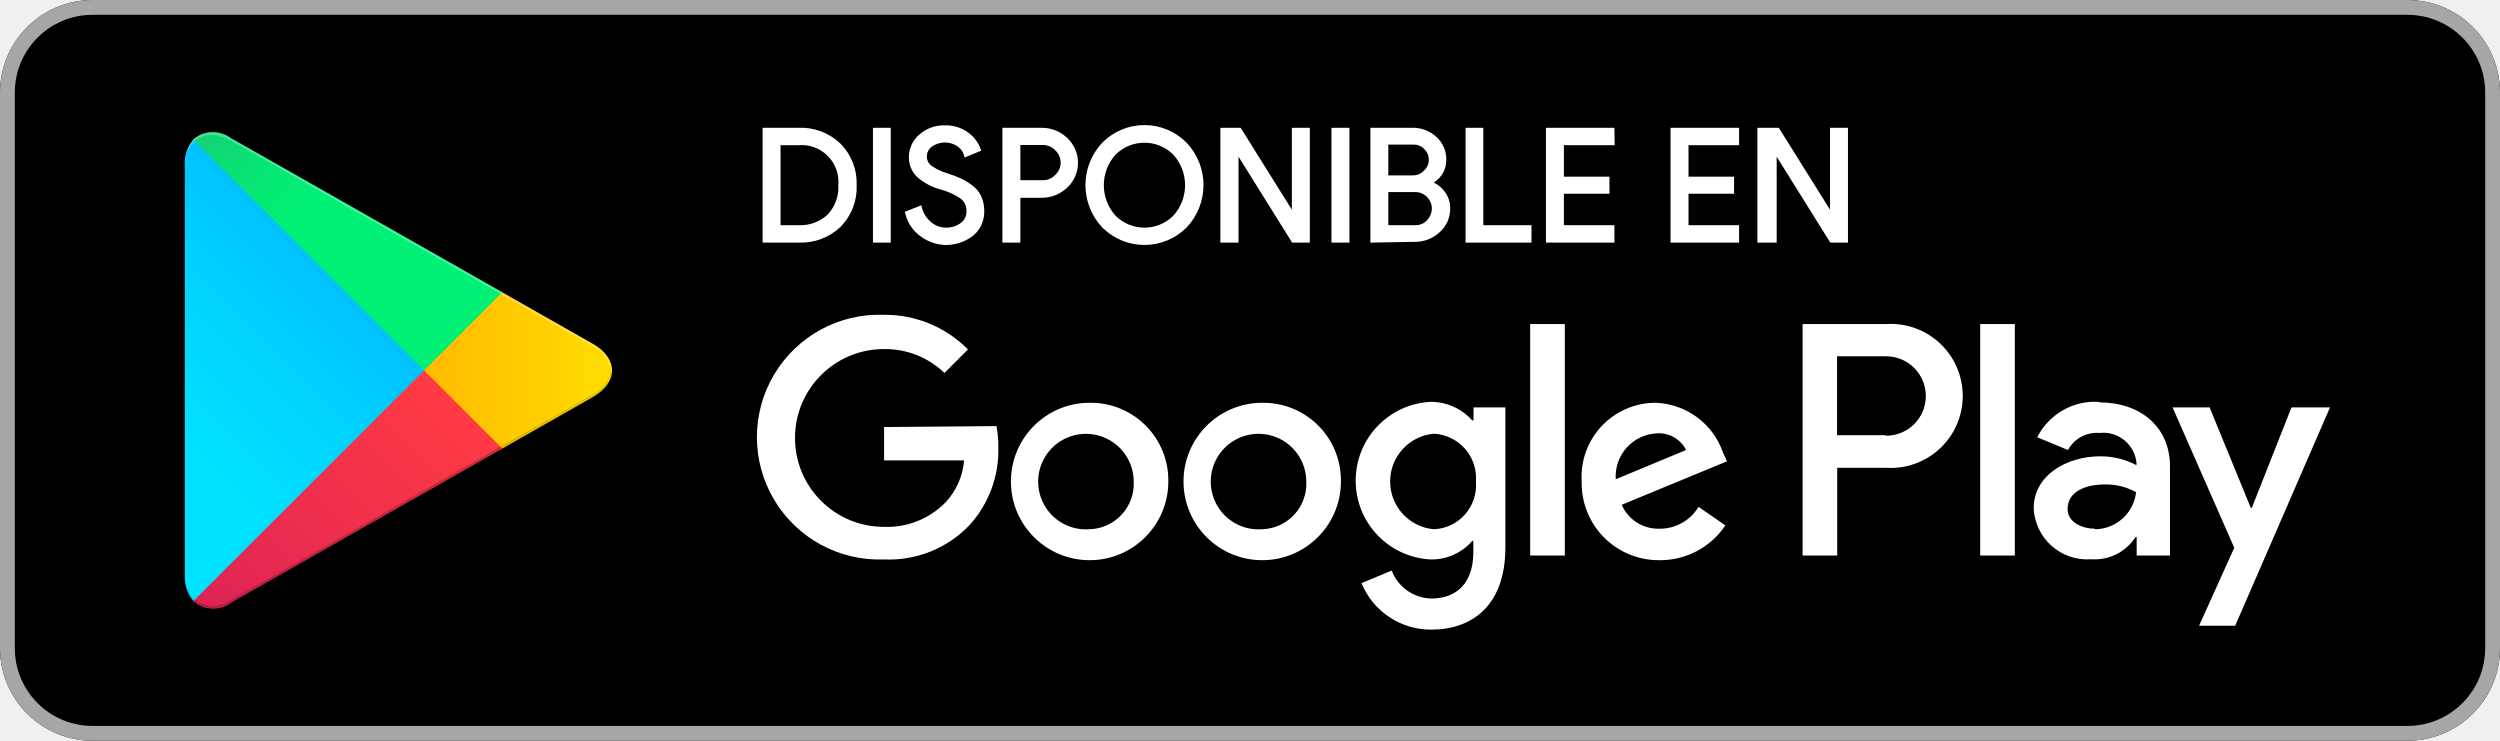
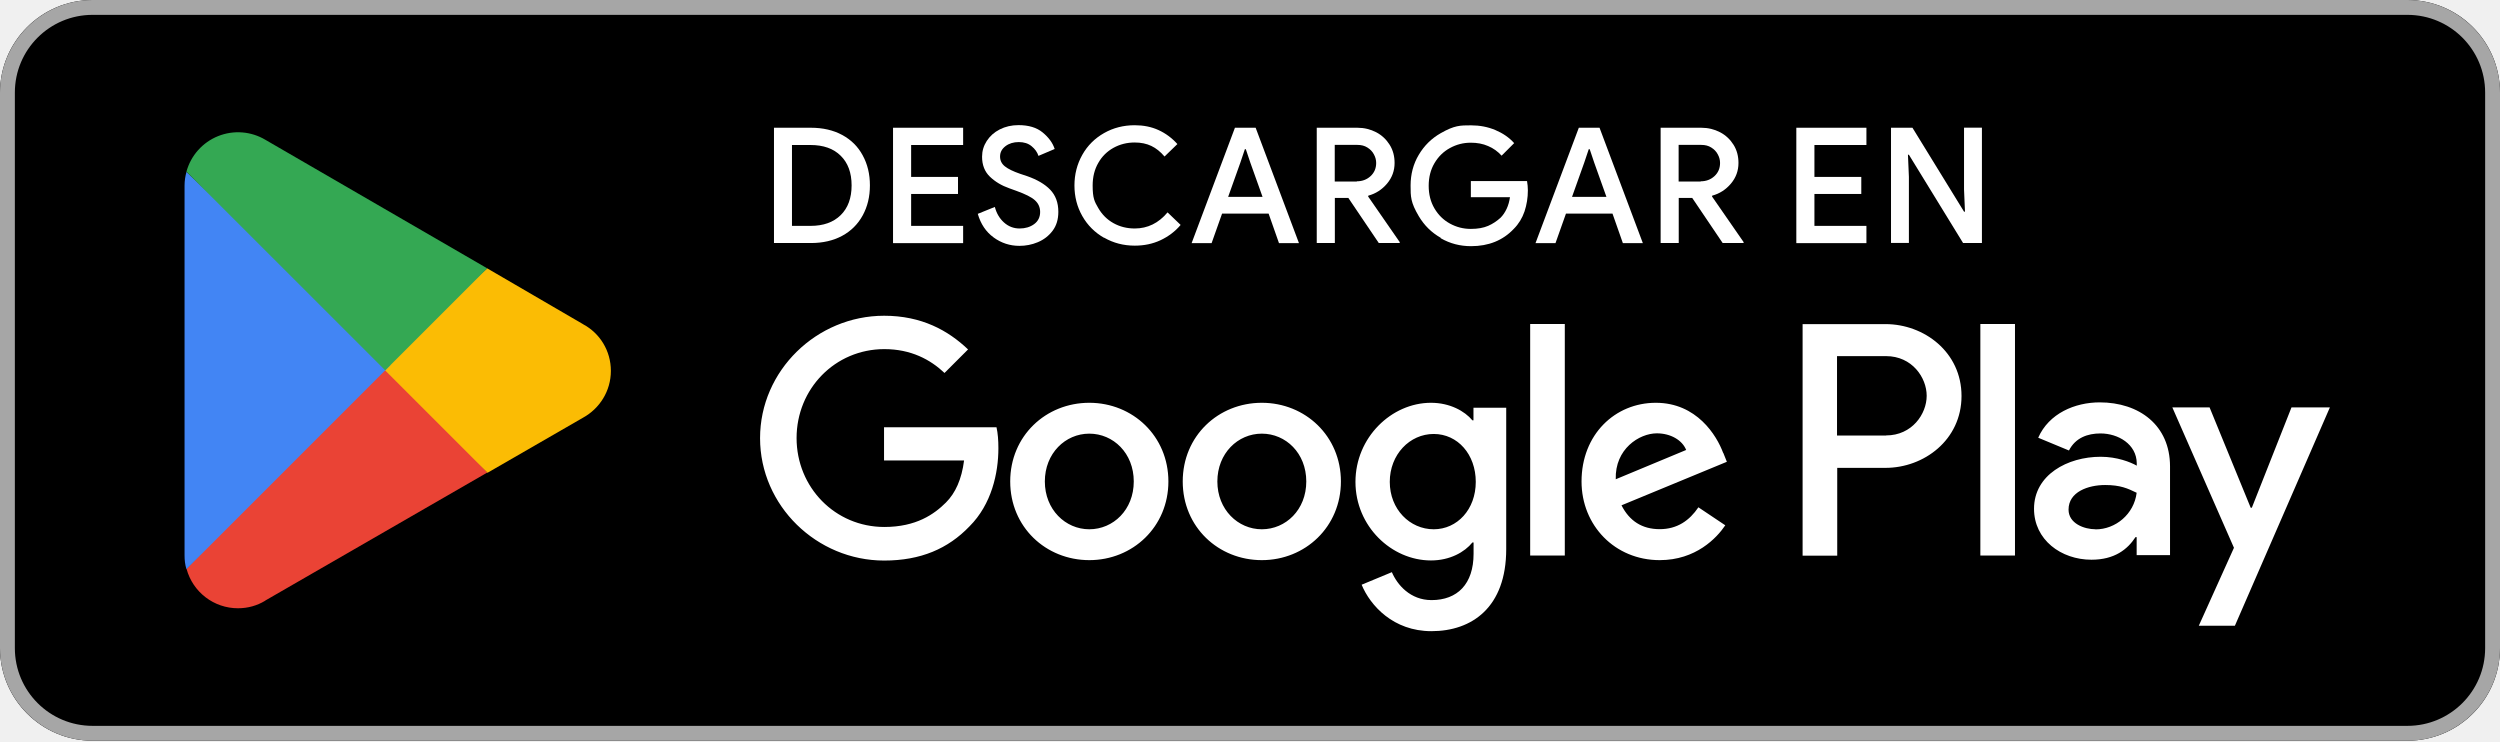
- <svg xmlns="http://www.w3.org/2000/svg" viewBox="10 10 135 40">
+ <svg xmlns="http://www.w3.org/2000/svg" id="artwork" viewBox="0 0 238.96 70.87">
  <defs>
-     <linearGradient id="a" x1="31.8" y1="183.29" x2="15.02" y2="166.51" gradientTransform="matrix(1 0 0 -1 0 202)" gradientUnits="userSpaceOnUse">
-       <stop offset="0" stop-color="#00a0ff" />
-       <stop offset=".01" stop-color="#00a1ff" />
-       <stop offset=".26" stop-color="#00beff" />
-       <stop offset=".51" stop-color="#00d2ff" />
-       <stop offset=".76" stop-color="#00dfff" />
-       <stop offset="1" stop-color="#00e3ff" />
-     </linearGradient>
-     <linearGradient id="b" x1="43.83" y1="172" x2="19.64" y2="172" gradientTransform="matrix(1 0 0 -1 0 202)" gradientUnits="userSpaceOnUse">
-       <stop offset="0" stop-color="#ffe000" />
-       <stop offset=".41" stop-color="#ffbd00" />
-       <stop offset=".78" stop-color="orange" />
-       <stop offset="1" stop-color="#ff9c00" />
-     </linearGradient>
-     <linearGradient id="c" x1="34.83" y1="169.7" x2="12.07" y2="146.95" gradientTransform="matrix(1 0 0 -1 0 202)" gradientUnits="userSpaceOnUse">
-       <stop offset="0" stop-color="#ff3a44" />
-       <stop offset="1" stop-color="#c31162" />
-     </linearGradient>
-     <linearGradient id="d" x1="17.3" y1="191.82" x2="27.46" y2="181.66" gradientTransform="matrix(1 0 0 -1 0 202)" gradientUnits="userSpaceOnUse">
-       <stop offset="0" stop-color="#32a071" />
-       <stop offset=".07" stop-color="#2da771" />
-       <stop offset=".48" stop-color="#15cf74" />
-       <stop offset=".8" stop-color="#06e775" />
-       <stop offset="1" stop-color="#00f076" />
-     </linearGradient>
+     <style>.st1{isolation:isolate}.st5{fill:#fff}</style>
  </defs>
-   <path fill="none" d="M0 0h155v60H0z" />
-   <rect x="10" y="10" width="135" height="40" rx="5" ry="5" />
-   <path d="M140 10.8a4.2 4.2 0 014.2 4.2v30a4.2 4.2 0 01-4.2 4.2H15a4.2 4.2 0 01-4.2-4.2V15a4.2 4.2 0 014.2-4.2h125m0-.8H15a5 5 0 00-5 5v30a5 5 0 005 5h125a5 5 0 005-5V15a5 5 0 00-5-5z" fill="#a6a6a6" />
-   <path d="M78.14 31.75A4.25 4.25 0 1082.41 36a4.19 4.19 0 00-4.27-4.25zm0 6.83a2.58 2.58 0 112.4-2.58 2.46 2.46 0 01-2.4 2.58zm-9.31-6.83A4.25 4.25 0 1073.09 36a4.19 4.19 0 00-4.27-4.25zm0 6.83A2.58 2.58 0 1171.22 36a2.46 2.46 0 01-2.4 2.58zm-11.09-5.52v1.8h4.32a3.77 3.77 0 01-1 2.27 4.42 4.42 0 01-3.33 1.32 4.8 4.8 0 010-9.6A4.6 4.6 0 0161 30.14l1.27-1.27A6.29 6.29 0 0057.74 27a6.61 6.61 0 100 13.21 6 6 0 004.61-1.85 6 6 0 001.56-4.22 5.87 5.87 0 00-.1-1.13zm45.31 1.4a4 4 0 00-3.64-2.71 4 4 0 00-4 4.25 4.16 4.16 0 004.22 4.25 4.23 4.23 0 003.54-1.88l-1.45-1a2.43 2.43 0 01-2.09 1.18 2.16 2.16 0 01-2.06-1.29l5.69-2.35zm-5.8 1.42a2.33 2.33 0 012.22-2.48 1.65 1.65 0 011.58.9zM92.63 40h1.87V27.5h-1.87zm-3.06-7.3h-.07a3 3 0 00-2.24-1 4.26 4.26 0 000 8.51 2.9 2.9 0 002.24-1h.06v.61c0 1.63-.87 2.5-2.27 2.5a2.35 2.35 0 01-2.14-1.51l-1.63.68A4.05 4.05 0 0087.29 44c2.19 0 4-1.29 4-4.43V32h-1.72zm-2.14 5.88a2.59 2.59 0 010-5.16A2.4 2.4 0 0189.7 36a2.38 2.38 0 01-2.28 2.58zm24.38-11.08h-4.47V40h1.87v-4.74h2.61a3.89 3.89 0 100-7.76zm0 6h-2.61v-4.26h2.65a2.14 2.14 0 110 4.29zm11.53-1.8a3.5 3.5 0 00-3.33 1.91l1.66.69a1.77 1.77 0 011.7-.92 1.8 1.8 0 012 1.61v.13a4.13 4.13 0 00-1.95-.48c-1.79 0-3.6 1-3.6 2.81a2.89 2.89 0 003.1 2.75 2.63 2.63 0 002.4-1.2h.06v1h1.8v-4.81c0-2.19-1.66-3.46-3.79-3.46zm-.23 6.85c-.61 0-1.46-.31-1.46-1.06 0-1 1.06-1.33 2-1.33a3.32 3.32 0 011.7.42 2.26 2.26 0 01-2.19 2zM133.74 32l-2.14 5.42h-.06L129.32 32h-2l3.33 7.58-1.9 4.21h1.95L135.82 32zm-16.81 8h1.87V27.5h-1.87z" fill="#fff" />
-   <path d="M20.44 17.54a2 2 0 00-.46 1.4v22.12a2 2 0 00.46 1.4l.07.07L32.9 30.15v-.29L20.51 17.47z" fill="url(#a)" />
-   <path d="M37 34.28l-4.1-4.13v-.29l4.1-4.14.09.05L42 28.56c1.4.79 1.4 2.09 0 2.89l-4.89 2.78z" fill="url(#b)" />
-   <path d="M37.12 34.22L32.9 30 20.44 42.46a1.63 1.63 0 002.08.06l14.61-8.3" fill="url(#c)" />
-   <path d="M37.12 25.78l-14.61-8.3a1.63 1.63 0 00-2.08.06L32.9 30z" fill="url(#d)" />
-   <path d="M37 34.13l-14.49 8.25a1.67 1.67 0 01-2 0l-.07.07.07.07a1.66 1.66 0 002 0l14.61-8.3z" style="isolation:isolate" opacity=".2" />
-   <path d="M20.44 42.32a2 2 0 01-.46-1.4v.15a2 2 0 00.46 1.4l.07-.07zM42 31.3l-5 2.83.09.09L42 31.44A1.75 1.75 0 0043 30a1.86 1.86 0 01-1 1.3z" style="isolation:isolate" opacity=".12" />
-   <path d="M22.51 17.62L42 28.7a1.86 1.86 0 011 1.3 1.75 1.75 0 00-1-1.44L22.51 17.48c-1.4-.79-2.54-.13-2.54 1.47v.15c.03-1.61 1.15-2.27 2.54-1.48z" style="isolation:isolate" fill="#fff" opacity=".25" />
-   <path d="M51.28 23v-6h1.83a3 3 0 012.21.83 2.94 2.94 0 01.84 2.17 2.94 2.94 0 01-.83 2.17 3 3 0 01-2.21.83zm.77-.74h1.06a2.25 2.25 0 001.65-.6 2.23 2.23 0 00.61-1.66 2.09 2.09 0 00-2.25-2.26h-1.07zm5.19.74v-6H58v6zm3.84.13a2.24 2.24 0 01-1.28-.43 2 2 0 01-.82-1.2l.7-.28a1.61 1.61 0 00.51.83 1.3 1.3 0 00.88.34 1.4 1.4 0 00.86-.26.84.84 0 00.36-.72.92.92 0 00-.36-.77 3.68 3.68 0 00-1.13-.51 3 3 0 01-1.21-.65 1.36 1.36 0 01-.41-1 1.49 1.49 0 01.51-1.12 1.87 1.87 0 011.31-.49 1.93 1.93 0 011.24.38 1.76 1.76 0 01.62.83l-.7.29a1 1 0 00-.37-.53 1.31 1.31 0 00-1.53 0 .75.75 0 00-.31.62.7.7 0 00.29.57 2.78 2.78 0 00.85.41 7.24 7.24 0 01.74.28 3.38 3.38 0 01.6.36 1.42 1.42 0 01.46.55 1.79 1.79 0 01.16.77 1.65 1.65 0 01-.18.78 1.46 1.46 0 01-.48.54 2.37 2.37 0 01-.64.31 2.4 2.4 0 01-.67.1zM65 23h-.77v-6h2a1.9 1.9 0 011.32.51 1.74 1.74 0 010 2.56 1.89 1.89 0 01-1.32.51H65zm0-3.17h1.29a1 1 0 00.78-.33 1 1 0 000-1.44 1 1 0 00-.78-.33H65zm9 2.39a3.12 3.12 0 01-4.4 0 3.24 3.24 0 010-4.45 3.1 3.1 0 014.4 0 3.23 3.23 0 010 4.45zm-3.83-.5a2.31 2.31 0 003.26 0 2.56 2.56 0 000-3.44 2.31 2.31 0 00-3.26 0 2.56 2.56 0 000 3.44zM76 23v-6h.94l2.92 4.67V17h.77v6h-.8l-3.05-4.89V23zm6 0v-6h.77v6zm2.1 0v-6h2.17a1.76 1.76 0 011.22.46 1.51 1.51 0 01.51 1.17 1.31 1.31 0 01-.22.75 1.39 1.39 0 01-.59.49 1.52 1.52 0 01.73.52 1.36 1.36 0 01.29.86 1.57 1.57 0 01-.54 1.22 1.85 1.85 0 01-1.28.49zm.77-3.43h1.4a.9.9 0 00.7-.29A.89.89 0 0087 18a.86.86 0 00-.67-.29h-1.46zm0 2.69h1.55a.92.92 0 00.72-.31 1 1 0 00.28-.68 1 1 0 00-1-1h-1.55zm4.37.74v-6H90v5.26h2.6V23zm7.85-5.26h-2.74v1.9h2.46v.72h-2.46v1.9h2.73V23h-3.5v-6h3.5zm6.72 0h-2.73v1.9h2.46v.72h-2.46v1.9h2.73V23h-3.5v-6h3.5zM105 23v-6h1l2.92 4.67V17h.77v6h-.8l-3.05-4.89V23z" fill="#fff" stroke="#fff" stroke-miterlimit="10" stroke-width=".2" />
+   <rect width="238.96" height="70.8" rx="8.85" ry="8.85" />
+   <path d="M230.11 1.42c4.11 0 7.43 3.33 7.43 7.43v53.1c0 4.11-3.33 7.43-7.43 7.43H8.85c-4.11 0-7.43-3.33-7.43-7.43V8.85c0-4.11 3.33-7.43 7.43-7.43zm0-1.42H8.85C3.98 0 0 3.98 0 8.85v53.1c0 4.87 3.98 8.85 8.85 8.85h221.26c4.87 0 8.85-3.98 8.85-8.85V8.85c0-4.87-3.98-8.85-8.85-8.85" style="fill:#a6a6a6" />
+   <path d="M120.61 38.5c-4.16 0-7.56 3.17-7.56 7.52s3.4 7.52 7.56 7.52 7.56-3.19 7.56-7.52-3.4-7.52-7.56-7.52m0 12.09c-2.28 0-4.25-1.88-4.25-4.57s1.96-4.57 4.25-4.57 4.25 1.86 4.25 4.57-1.96 4.57-4.25 4.57M104.12 38.5c-4.16 0-7.56 3.17-7.56 7.52s3.4 7.52 7.56 7.52 7.56-3.19 7.56-7.52-3.4-7.52-7.56-7.52m0 12.09c-2.28 0-4.25-1.88-4.25-4.57s1.96-4.57 4.25-4.57 4.25 1.86 4.25 4.57-1.96 4.57-4.25 4.57M84.5 40.82v3.19h7.65c-.23 1.81-.83 3.12-1.73 4.02-1.12 1.12-2.85 2.34-5.89 2.34-4.71 0-8.39-3.79-8.39-8.5s3.68-8.5 8.39-8.5c2.53 0 4.39.99 5.75 2.28l2.25-2.25c-1.91-1.82-4.44-3.22-8.02-3.22-6.44 0-11.86 5.24-11.86 11.7s5.42 11.7 11.86 11.7c3.49 0 6.11-1.13 8.16-3.27 2.11-2.11 2.76-5.08 2.76-7.47 0-.74-.05-1.43-.18-2H84.51v-.02Zm80.21 2.48c-.62-1.68-2.53-4.8-6.44-4.8s-7.1 3.04-7.1 7.52c0 4.21 3.19 7.52 7.47 7.52 3.45 0 5.45-2.11 6.27-3.33l-2.57-1.72c-.85 1.26-2.02 2.09-3.7 2.09s-2.89-.78-3.65-2.28l10.07-4.16-.34-.85h-.02Zm-10.27 2.51c-.09-2.9 2.25-4.39 3.93-4.39 1.31 0 2.43.65 2.8 1.59zm-8.18 7.29h3.31V30.97h-3.31zm-5.41-12.92h-.11c-.74-.89-2.16-1.68-3.96-1.68-3.77 0-7.22 3.31-7.22 7.56s3.45 7.51 7.22 7.51c1.81 0 3.22-.8 3.96-1.72h.11v1.08c0 2.89-1.54 4.43-4.02 4.43-2.02 0-3.27-1.45-3.79-2.67l-2.89 1.2c.83 2 3.03 4.44 6.67 4.44 3.88 0 7.15-2.28 7.15-7.84V38.97h-3.13v1.22Zm-3.81 10.41c-2.28 0-4.2-1.91-4.2-4.53s1.91-4.58 4.2-4.58 4.02 1.95 4.02 4.58-1.77 4.53-4.02 4.53m43.17-19.61h-7.91v22.13h3.31v-8.39h4.62c3.66 0 7.26-2.66 7.26-6.87s-3.59-6.87-7.26-6.87zm.07 10.65h-4.69v-7.59h4.69c2.48 0 3.88 2.05 3.88 3.79s-1.4 3.79-3.88 3.79v.02Zm20.43-3.17c-2.39 0-4.87 1.06-5.89 3.38l2.94 1.22c.62-1.22 1.79-1.63 3.01-1.63 1.7 0 3.45 1.03 3.47 2.85v.23c-.6-.34-1.88-.85-3.45-.85-3.17 0-6.37 1.73-6.37 4.97 0 2.96 2.58 4.87 5.49 4.87 2.21 0 3.45-.99 4.21-2.16h.11v1.72h3.19v-8.48c0-3.93-2.94-6.12-6.73-6.12h.04Zm-.41 12.13c-1.08 0-2.58-.55-2.58-1.88 0-1.7 1.88-2.35 3.5-2.35 1.45 0 2.14.32 3.01.74-.25 2.05-2.02 3.5-3.93 3.5v-.02Zm18.73-11.65-3.79 9.59h-.11l-3.93-9.59h-3.56l5.89 13.42-3.36 7.45h3.45l9.08-20.87h-3.68ZM189.29 53.1h3.31V30.97h-3.31z" class="st5" />
+   <path d="m36.68 34.37-18.85 20a5.09 5.09 0 0 0 4.92 3.77c.94 0 1.82-.25 2.58-.71l.05-.04 21.21-12.23-9.93-10.82.02.02Z" style="fill:#ea4335" />
+   <path d="M55.74 30.98h-.02l-9.15-5.33-10.32 9.19L46.6 45.19l9.12-5.26c1.59-.87 2.67-2.55 2.67-4.48s-1.06-3.61-2.66-4.46v-.02Z" style="fill:#fbbc04" />
+   <path d="M17.82 16.43c-.11.42-.18.85-.18 1.31v35.35c0 .46.05.89.18 1.31l19.49-19.49z" style="fill:#4285f4" />
+   <path d="m36.82 35.4 9.75-9.75-21.19-12.28a5.111 5.111 0 0 0-7.56 3.04l18.99 18.98v.02Z" style="fill:#34a853" />
+   <g class="st1">
+     <path d="M73.98 12.21h3.53c1.14 0 2.14.23 2.99.69s1.51 1.11 1.96 1.95c.46.84.69 1.79.69 2.87s-.23 2.03-.69 2.87-1.11 1.49-1.96 1.95-1.85.69-2.99.69h-3.53V12.2Zm3.49 9.38c1.23 0 2.19-.34 2.89-1.03.69-.68 1.04-1.63 1.04-2.84s-.35-2.15-1.04-2.83c-.69-.69-1.66-1.03-2.89-1.03H75.7v7.73z" class="st5" />
+   </g>
+   <g class="st1">
+     <path d="M85.36 12.21h6.7v1.65h-4.97v3.05h4.48v1.63h-4.48v3.05h4.97v1.65h-6.7z" class="st5" />
+   </g>
+   <g class="st1">
+     <path d="M94.97 22.69c-.73-.53-1.23-1.28-1.51-2.25l1.63-.66c.16.61.45 1.1.87 1.48s.92.58 1.5.58c.54 0 1.01-.14 1.39-.42s.57-.67.57-1.16c0-.45-.17-.82-.5-1.12s-.92-.59-1.75-.89l-.69-.25q-1.11-.39-1.86-1.11c-.5-.48-.75-1.12-.75-1.91 0-.54.15-1.05.45-1.51s.71-.83 1.24-1.1 1.13-.41 1.79-.41c.97 0 1.74.23 2.31.7s.96.99 1.15 1.58l-1.55.66c-.11-.35-.33-.66-.65-.92-.32-.27-.73-.4-1.23-.4s-.93.13-1.27.39-.52.58-.52.99c0 .38.15.69.46.94s.79.48 1.45.71l.69.23c.94.33 1.68.76 2.19 1.29s.78 1.23.78 2.12c0 .72-.18 1.32-.55 1.81s-.84.85-1.41 1.09-1.16.35-1.76.35c-.91 0-1.73-.27-2.46-.8Z" class="st5" />
+   </g>
+   <g class="st1">
+     <path d="M105.53 22.73c-.88-.5-1.58-1.2-2.08-2.08s-.75-1.86-.75-2.92.25-2.04.75-2.93 1.2-1.58 2.08-2.08 1.86-.75 2.93-.75c.83 0 1.59.15 2.27.46s1.29.76 1.81 1.34l-1.23 1.19c-.38-.45-.8-.79-1.26-1.01q-.69-.33-1.59-.33c-.74 0-1.41.17-2.03.51-.61.34-1.1.82-1.45 1.44q-.54.93-.54 2.16c0 1.23.18 1.54.54 2.16s.84 1.1 1.45 1.44 1.29.51 2.03.51c1.23 0 2.28-.51 3.14-1.54l1.25 1.2c-.53.63-1.18 1.11-1.92 1.46-.75.35-1.57.52-2.46.52-1.07 0-2.04-.25-2.93-.76Z" class="st5" />
+   </g>
+   <g class="st1">
+     <path d="M118.05 12.21h1.97l4.14 11.03h-1.91l-.99-2.82h-4.45l-1 2.82h-1.91l4.14-11.03Zm2.63 6.61-1.17-3.28-.43-1.28h-.09l-.43 1.28-1.17 3.28h3.3Z" class="st5" />
+   </g>
+   <g class="st1">
+     <path d="M125.86 12.21h3.88c.66 0 1.26.15 1.8.43s.97.69 1.29 1.2.47 1.09.47 1.74c0 .74-.24 1.4-.72 1.97s-1.08.96-1.79 1.15l-.02.08 3.02 4.36v.09h-2l-2.91-4.31h-1.29v4.31h-1.73V12.2Zm3.83 5.12c.51 0 .95-.16 1.31-.49s.54-.75.54-1.26c0-.29-.07-.56-.22-.83-.14-.27-.35-.48-.62-.65s-.58-.25-.95-.25h-2.17v3.5h2.11Z" class="st5" />
+   </g>
+   <g class="st1">
+     <path d="M137.71 22.73q-1.32-.75-2.1-2.07c-.78-1.32-.78-1.86-.78-2.93s.26-2.06.78-2.93q.78-1.32 2.1-2.07c1.32-.75 1.85-.75 2.9-.75.83 0 1.61.15 2.32.45s1.32.71 1.8 1.25l-1.2 1.2c-.36-.4-.79-.71-1.29-.92-.5-.22-1.05-.32-1.66-.32-.71 0-1.37.17-1.99.51s-1.11.82-1.48 1.45-.55 1.35-.55 2.16.18 1.53.55 2.16.86 1.11 1.48 1.45 1.28.51 2 .51c.66 0 1.21-.1 1.65-.29s.84-.46 1.19-.78c.23-.23.42-.51.58-.85s.26-.71.32-1.11h-3.74v-1.54h5.37c.05.29.08.59.08.89 0 .7-.11 1.37-.32 2.01-.22.64-.56 1.2-1.03 1.67q-1.56 1.65-4.08 1.65c-1.05 0-2.01-.25-2.9-.76Z" class="st5" />
+   </g>
+   <g class="st1">
+     <path d="M150.92 12.21h1.97l4.14 11.03h-1.91l-.99-2.82h-4.45l-1 2.82h-1.91l4.14-11.03Zm2.63 6.61-1.17-3.28-.43-1.28h-.09l-.43 1.28-1.17 3.28z" class="st5" />
+   </g>
+   <g class="st1">
+     <path d="M158.73 12.21h3.88c.66 0 1.26.15 1.8.43s.97.69 1.29 1.2.47 1.09.47 1.74c0 .74-.24 1.4-.72 1.97s-1.08.96-1.79 1.15l-.02.08 3.02 4.36v.09h-2l-2.91-4.31h-1.29v4.31h-1.73V12.2Zm3.83 5.12c.51 0 .95-.16 1.31-.49s.54-.75.54-1.26c0-.29-.07-.56-.22-.83-.14-.27-.35-.48-.62-.65s-.58-.25-.95-.25h-2.17v3.5h2.11Z" class="st5" />
+   </g>
+   <g class="st1">
+     <path d="M171.7 12.21h6.7v1.65h-4.97v3.05h4.48v1.63h-4.48v3.05h4.97v1.65h-6.7z" class="st5" />
+   </g>
+   <g class="st1">
+     <path d="M180.75 12.21h2.05l4.93 8.02h.09l-.09-2.13v-5.9h1.71v11.03h-1.8l-5.18-8.44h-.09l.09 2.12v6.31h-1.71V12.19Z" class="st5" />
+   </g>
</svg>
